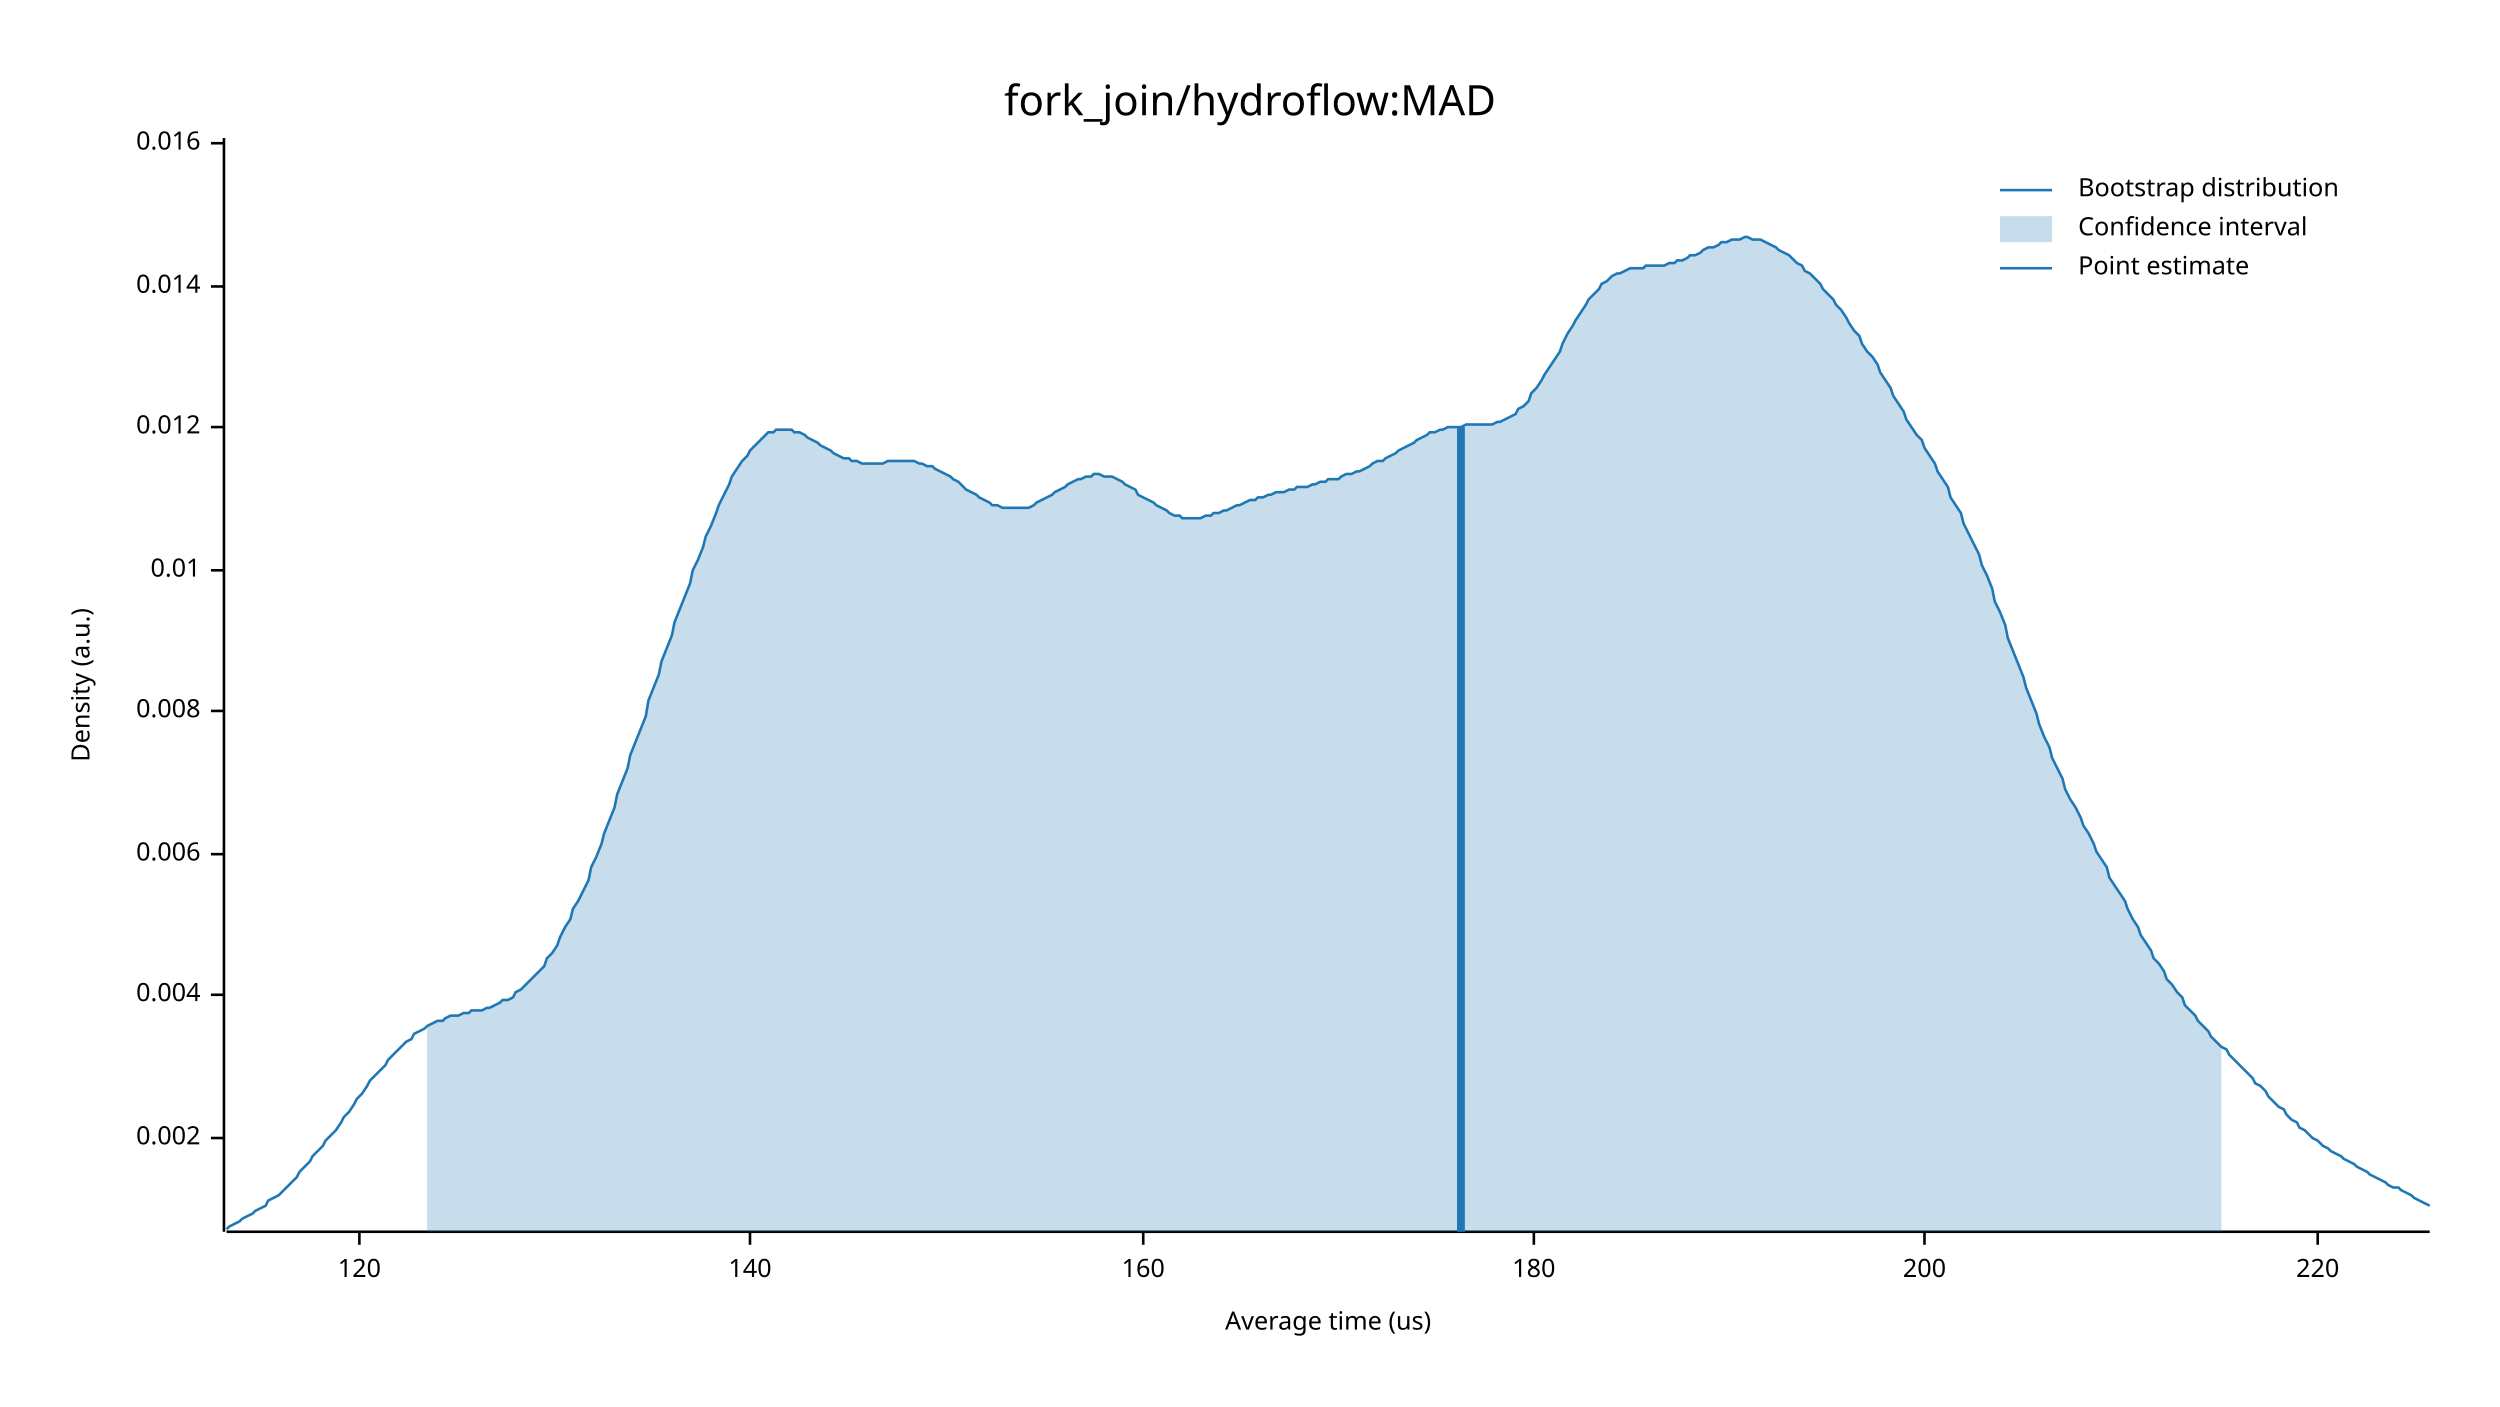
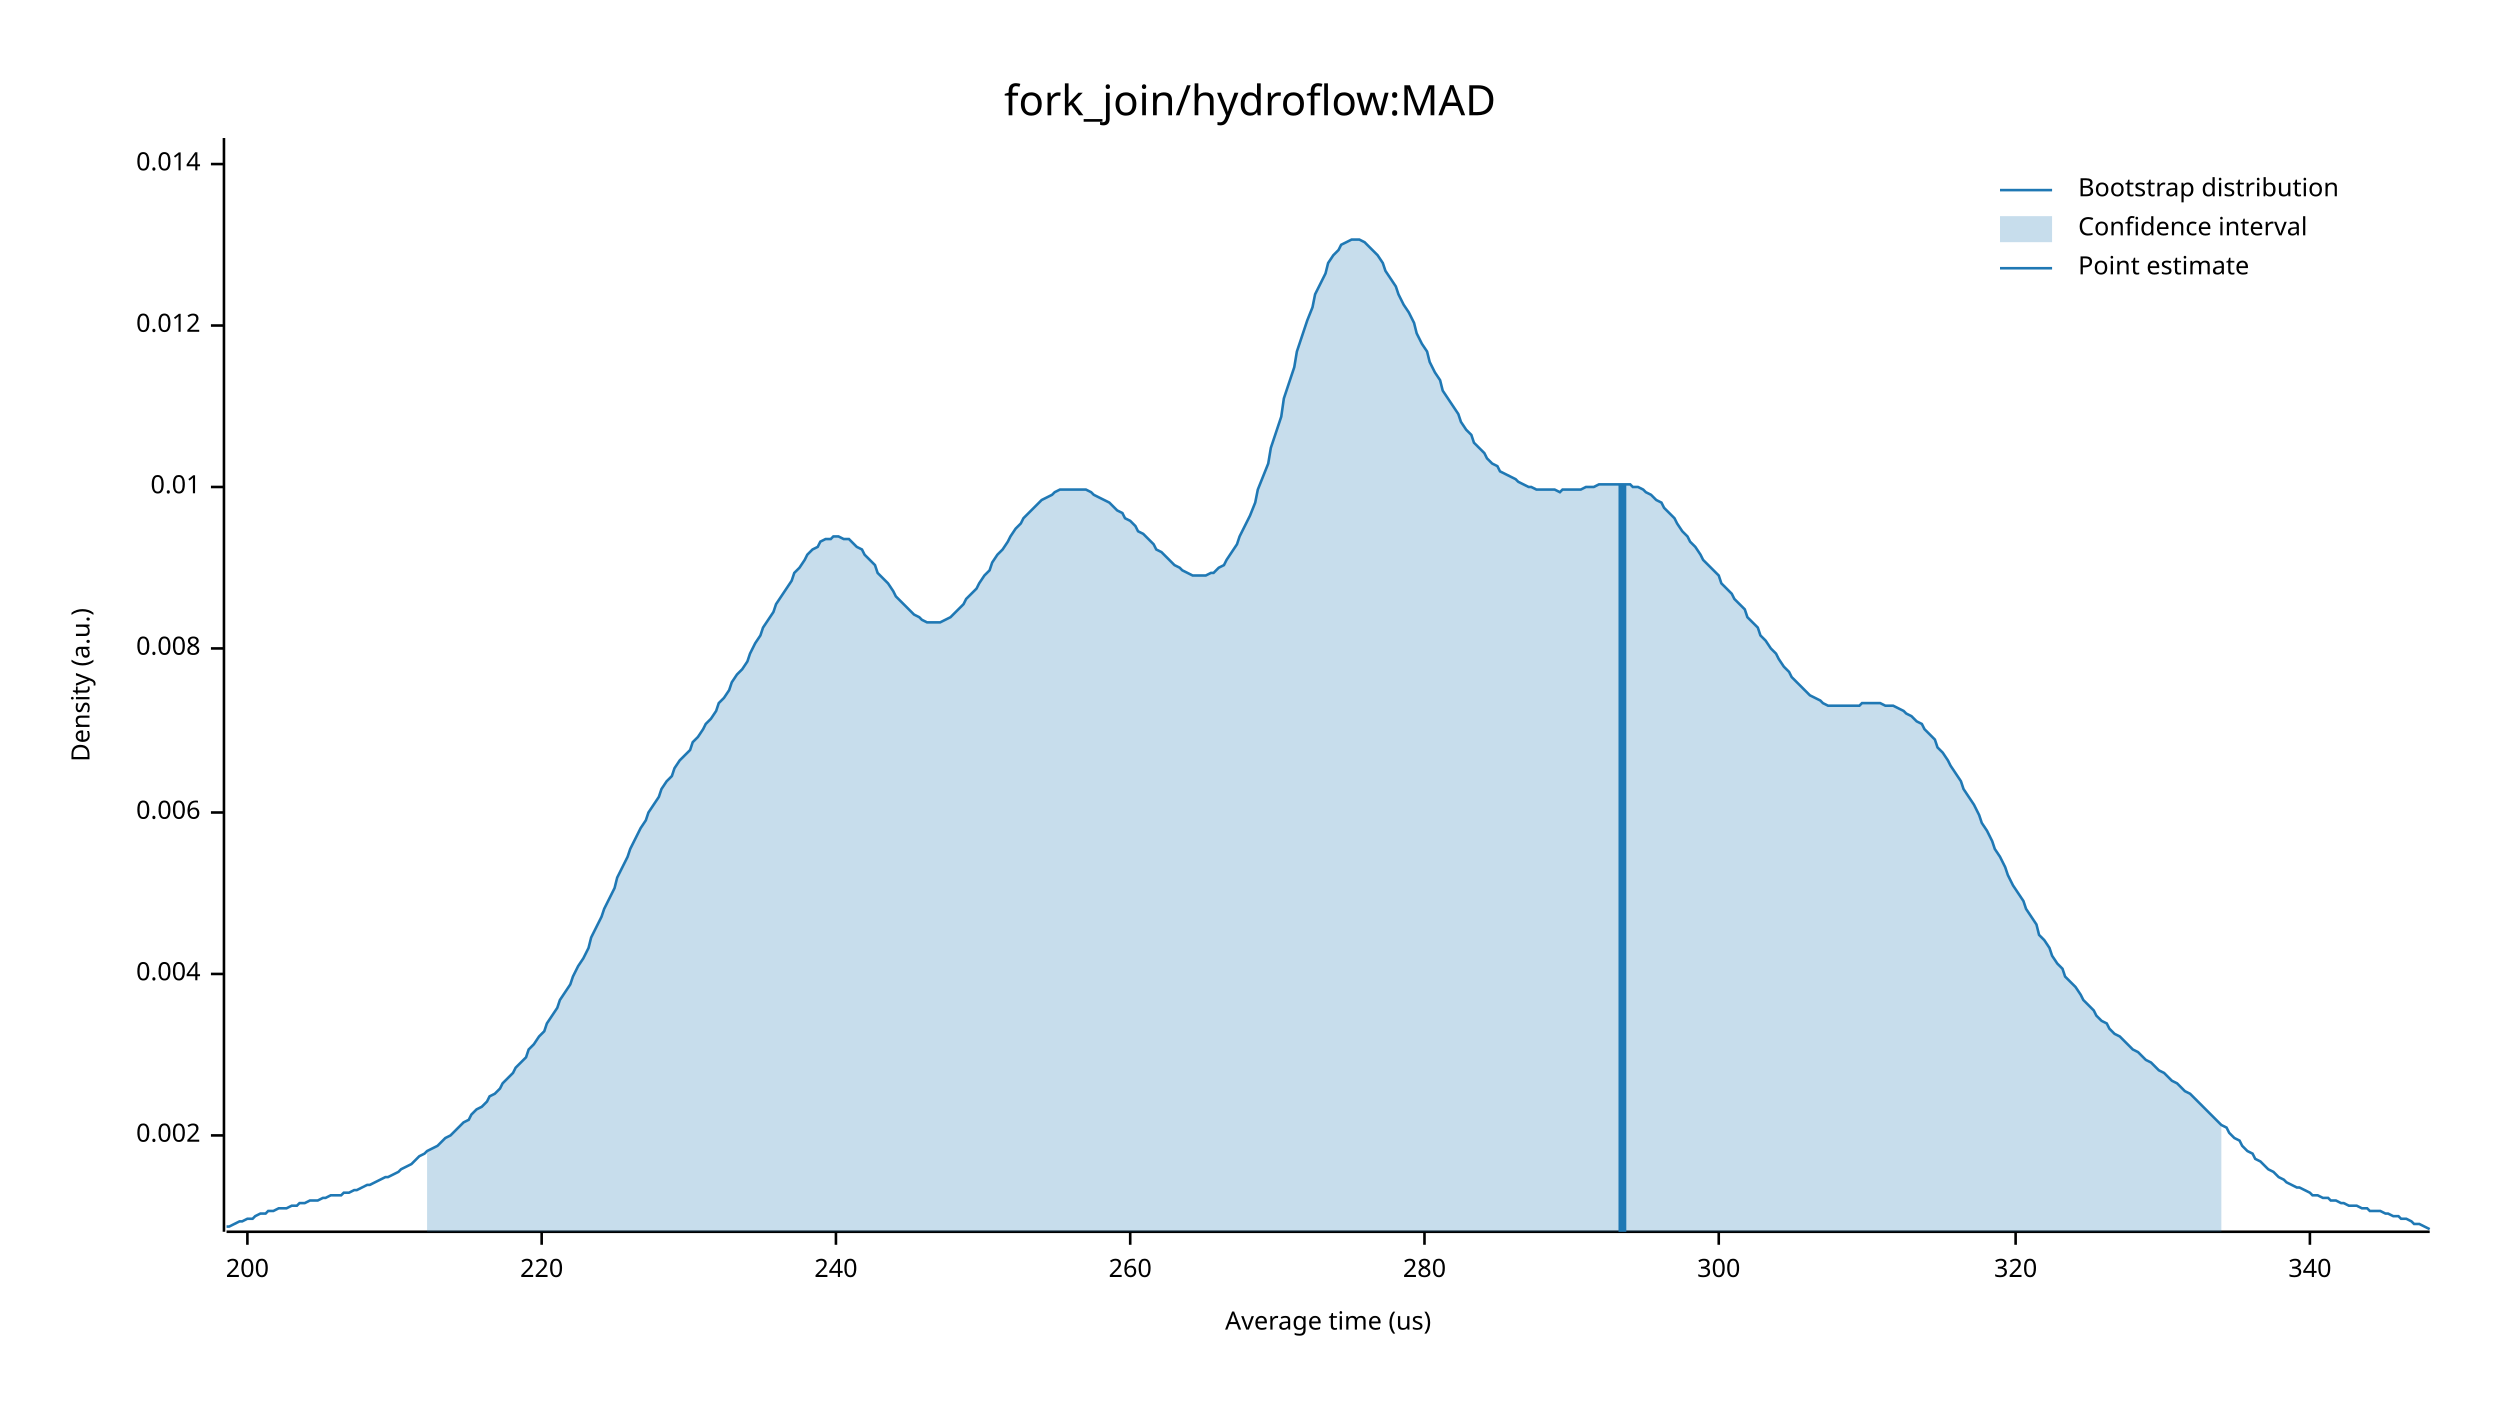
<svg xmlns="http://www.w3.org/2000/svg" width="960" height="540" viewBox="0 0 960 540">
  <text x="480" y="32" dy="0.76em" text-anchor="middle" font-family="sans-serif" font-size="16.129" opacity="1" fill="#000000">
fork_join/hydroflow:MAD
</text>
  <text x="27" y="263" dy="0.76em" text-anchor="middle" font-family="sans-serif" font-size="9.677" opacity="1" fill="#000000" transform="rotate(270, 27, 263)">
Density (a.u.)
</text>
  <text x="510" y="513" dy="-0.5ex" text-anchor="middle" font-family="sans-serif" font-size="9.677" opacity="1" fill="#000000">
Average time (us)
</text>
  <polyline fill="none" opacity="1" stroke="#000000" stroke-width="1" points="86,53 86,473 " />
-   <text x="77" y="437" dy="0.5ex" text-anchor="end" font-family="sans-serif" font-size="9.677" opacity="1" fill="#000000">
+   <text x="77" y="436" dy="0.5ex" text-anchor="end" font-family="sans-serif" font-size="9.677" opacity="1" fill="#000000">
0.002
</text>
-   <polyline fill="none" opacity="1" stroke="#000000" stroke-width="1" points="81,437 86,437 " />
-   <text x="77" y="382" dy="0.5ex" text-anchor="end" font-family="sans-serif" font-size="9.677" opacity="1" fill="#000000">
+   <polyline fill="none" opacity="1" stroke="#000000" stroke-width="1" points="81,436 86,436 " />
+   <text x="77" y="374" dy="0.5ex" text-anchor="end" font-family="sans-serif" font-size="9.677" opacity="1" fill="#000000">
0.004
</text>
-   <polyline fill="none" opacity="1" stroke="#000000" stroke-width="1" points="81,382 86,382 " />
-   <text x="77" y="328" dy="0.5ex" text-anchor="end" font-family="sans-serif" font-size="9.677" opacity="1" fill="#000000">
+   <polyline fill="none" opacity="1" stroke="#000000" stroke-width="1" points="81,374 86,374 " />
+   <text x="77" y="312" dy="0.5ex" text-anchor="end" font-family="sans-serif" font-size="9.677" opacity="1" fill="#000000">
0.006
</text>
-   <polyline fill="none" opacity="1" stroke="#000000" stroke-width="1" points="81,328 86,328 " />
-   <text x="77" y="273" dy="0.5ex" text-anchor="end" font-family="sans-serif" font-size="9.677" opacity="1" fill="#000000">
+   <polyline fill="none" opacity="1" stroke="#000000" stroke-width="1" points="81,312 86,312 " />
+   <text x="77" y="249" dy="0.5ex" text-anchor="end" font-family="sans-serif" font-size="9.677" opacity="1" fill="#000000">
0.008
</text>
-   <polyline fill="none" opacity="1" stroke="#000000" stroke-width="1" points="81,273 86,273 " />
-   <text x="77" y="219" dy="0.5ex" text-anchor="end" font-family="sans-serif" font-size="9.677" opacity="1" fill="#000000">
+   <polyline fill="none" opacity="1" stroke="#000000" stroke-width="1" points="81,249 86,249 " />
+   <text x="77" y="187" dy="0.5ex" text-anchor="end" font-family="sans-serif" font-size="9.677" opacity="1" fill="#000000">
0.01
</text>
-   <polyline fill="none" opacity="1" stroke="#000000" stroke-width="1" points="81,219 86,219 " />
-   <text x="77" y="164" dy="0.5ex" text-anchor="end" font-family="sans-serif" font-size="9.677" opacity="1" fill="#000000">
+   <polyline fill="none" opacity="1" stroke="#000000" stroke-width="1" points="81,187 86,187 " />
+   <text x="77" y="125" dy="0.5ex" text-anchor="end" font-family="sans-serif" font-size="9.677" opacity="1" fill="#000000">
0.012
</text>
-   <polyline fill="none" opacity="1" stroke="#000000" stroke-width="1" points="81,164 86,164 " />
-   <text x="77" y="110" dy="0.5ex" text-anchor="end" font-family="sans-serif" font-size="9.677" opacity="1" fill="#000000">
+   <polyline fill="none" opacity="1" stroke="#000000" stroke-width="1" points="81,125 86,125 " />
+   <text x="77" y="63" dy="0.5ex" text-anchor="end" font-family="sans-serif" font-size="9.677" opacity="1" fill="#000000">
0.014
</text>
-   <polyline fill="none" opacity="1" stroke="#000000" stroke-width="1" points="81,110 86,110 " />
-   <text x="77" y="55" dy="0.5ex" text-anchor="end" font-family="sans-serif" font-size="9.677" opacity="1" fill="#000000">
- 0.016
- </text>
-   <polyline fill="none" opacity="1" stroke="#000000" stroke-width="1" points="81,55 86,55 " />
+   <polyline fill="none" opacity="1" stroke="#000000" stroke-width="1" points="81,63 86,63 " />
  <polyline fill="none" opacity="1" stroke="#000000" stroke-width="1" points="87,473 933,473 " />
-   <text x="138" y="483" dy="0.76em" text-anchor="middle" font-family="sans-serif" font-size="9.677" opacity="1" fill="#000000">
- 120
- </text>
-   <polyline fill="none" opacity="1" stroke="#000000" stroke-width="1" points="138,473 138,478 " />
-   <text x="288" y="483" dy="0.76em" text-anchor="middle" font-family="sans-serif" font-size="9.677" opacity="1" fill="#000000">
- 140
- </text>
-   <polyline fill="none" opacity="1" stroke="#000000" stroke-width="1" points="288,473 288,478 " />
-   <text x="439" y="483" dy="0.76em" text-anchor="middle" font-family="sans-serif" font-size="9.677" opacity="1" fill="#000000">
- 160
- </text>
-   <polyline fill="none" opacity="1" stroke="#000000" stroke-width="1" points="439,473 439,478 " />
-   <text x="589" y="483" dy="0.76em" text-anchor="middle" font-family="sans-serif" font-size="9.677" opacity="1" fill="#000000">
- 180
- </text>
-   <polyline fill="none" opacity="1" stroke="#000000" stroke-width="1" points="589,473 589,478 " />
-   <text x="739" y="483" dy="0.76em" text-anchor="middle" font-family="sans-serif" font-size="9.677" opacity="1" fill="#000000">
+   <text x="95" y="483" dy="0.76em" text-anchor="middle" font-family="sans-serif" font-size="9.677" opacity="1" fill="#000000">
200
</text>
-   <polyline fill="none" opacity="1" stroke="#000000" stroke-width="1" points="739,473 739,478 " />
-   <text x="890" y="483" dy="0.76em" text-anchor="middle" font-family="sans-serif" font-size="9.677" opacity="1" fill="#000000">
+   <polyline fill="none" opacity="1" stroke="#000000" stroke-width="1" points="95,473 95,478 " />
+   <text x="208" y="483" dy="0.76em" text-anchor="middle" font-family="sans-serif" font-size="9.677" opacity="1" fill="#000000">
220
</text>
-   <polyline fill="none" opacity="1" stroke="#000000" stroke-width="1" points="890,473 890,478 " />
-   <polyline fill="none" opacity="1" stroke="#1F78B4" stroke-width="1" points="87,472 88,471 90,470 92,469 93,468 95,467 97,466 98,465 100,464 102,463 103,461 105,460 107,459 109,457 110,456 112,454 114,452 115,450 117,448 119,446 120,444 122,442 124,440 125,438 127,436 129,434 131,431 132,429 134,427 136,424 137,422 139,420 141,417 142,415 144,413 146,411 148,409 149,407 151,405 153,403 154,402 156,400 158,399 159,397 161,396 163,395 164,394 166,393 168,392 170,392 171,391 173,390 175,390 176,390 178,389 180,389 181,388 183,388 185,388 187,387 188,387 190,386 192,385 193,384 195,384 197,383 198,381 200,380 202,378 203,377 205,375 207,373 209,371 210,368 212,366 214,363 215,360 217,356 219,353 220,349 222,346 224,342 226,338 227,333 229,329 231,324 232,320 234,315 236,310 237,305 239,300 241,295 242,290 244,285 246,280 248,275 249,269 251,264 253,259 254,254 256,249 258,244 259,239 261,234 263,229 265,224 266,219 268,215 270,210 271,206 273,202 275,197 276,194 278,190 280,186 281,183 283,180 285,177 287,175 288,173 290,171 292,169 293,168 295,166 297,166 298,165 300,165 302,165 304,165 305,166 307,166 309,167 310,168 312,169 314,170 315,171 317,172 319,173 320,174 322,175 324,176 326,176 327,177 329,177 331,178 332,178 334,178 336,178 337,178 339,178 341,177 343,177 344,177 346,177 348,177 349,177 351,177 353,178 354,178 356,179 358,179 359,180 361,181 363,182 365,183 366,184 368,185 370,187 371,188 373,189 375,190 376,191 378,192 380,193 381,194 383,194 385,195 387,195 388,195 390,195 392,195 393,195 395,195 397,194 398,193 400,192 402,191 404,190 405,189 407,188 409,187 410,186 412,185 414,184 415,184 417,183 419,183 420,182 422,182 424,183 426,183 427,183 429,184 431,185 432,186 434,187 436,188 437,190 439,191 441,192 443,193 444,194 446,195 448,196 449,197 451,198 453,198 454,199 456,199 458,199 459,199 461,199 463,198 465,198 466,197 468,197 470,196 471,196 473,195 475,194 476,194 478,193 480,192 482,192 483,191 485,191 487,190 488,190 490,189 492,189 493,189 495,188 497,188 498,187 500,187 502,187 504,186 505,186 507,185 509,185 510,184 512,184 514,184 515,183 517,182 519,182 521,181 522,181 524,180 526,179 527,178 529,177 531,177 532,176 534,175 536,174 537,173 539,172 541,171 543,170 544,169 546,168 548,167 549,166 551,166 553,165 554,165 556,164 558,164 560,164 561,164 563,163 565,163 566,163 568,163 570,163 571,163 573,163 575,162 576,162 578,161 580,160 582,159 583,157 585,156 587,154 588,151 590,149 592,146 593,144 595,141 597,138 599,135 600,132 602,128 604,125 605,123 607,120 609,117 610,115 612,113 614,111 615,109 617,108 619,106 621,105 622,105 624,104 626,103 627,103 629,103 631,103 632,102 634,102 636,102 638,102 639,102 641,101 643,101 644,100 646,100 648,99 649,98 651,98 653,97 654,96 656,95 658,95 660,94 661,93 663,93 665,92 666,92 668,92 670,91 671,91 673,92 675,92 676,92 678,93 680,94 682,95 683,96 685,97 687,98 688,99 690,101 692,102 693,104 695,105 697,107 699,109 700,111 702,113 704,115 705,117 707,119 709,122 710,124 712,127 714,129 715,132 717,135 719,137 721,140 722,143 724,146 726,149 727,152 729,155 731,158 732,161 734,164 736,167 738,169 739,172 741,175 743,178 744,181 746,184 748,187 749,191 751,194 753,197 754,201 756,205 758,209 760,213 761,217 763,221 765,226 766,231 768,235 770,240 771,245 773,250 775,255 777,260 778,264 780,269 782,274 783,278 785,283 787,287 788,291 790,295 792,299 793,303 795,307 797,310 799,314 800,317 802,320 804,324 805,327 807,330 809,333 810,337 812,340 814,343 816,346 817,349 819,353 821,356 822,359 824,362 826,365 827,368 829,370 831,373 832,376 834,378 836,381 838,383 839,386 841,388 843,390 844,392 846,394 848,396 849,398 851,400 853,402 855,403 856,405 858,407 860,409 861,410 863,412 865,414 866,416 868,417 870,419 871,421 873,423 875,425 877,426 878,428 880,430 882,431 883,433 885,434 887,436 888,437 890,438 892,440 894,441 895,442 897,443 899,444 900,445 902,446 904,447 905,448 907,449 909,450 910,451 912,452 914,453 916,454 917,455 919,456 921,456 922,457 924,458 926,459 927,460 929,461 931,462 933,463 " />
-   <polygon opacity="0.25" fill="#1F78B4" points="164,394 166,393 168,392 170,392 171,391 173,390 175,390 176,390 178,389 180,389 181,388 183,388 185,388 187,387 188,387 190,386 192,385 193,384 195,384 197,383 198,381 200,380 202,378 203,377 205,375 207,373 209,371 210,368 212,366 214,363 215,360 217,356 219,353 220,349 222,346 224,342 226,338 227,333 229,329 231,324 232,320 234,315 236,310 237,305 239,300 241,295 242,290 244,285 246,280 248,275 249,269 251,264 253,259 254,254 256,249 258,244 259,239 261,234 263,229 265,224 266,219 268,215 270,210 271,206 273,202 275,197 276,194 278,190 280,186 281,183 283,180 285,177 287,175 288,173 290,171 292,169 293,168 295,166 297,166 298,165 300,165 302,165 304,165 305,166 307,166 309,167 310,168 312,169 314,170 315,171 317,172 319,173 320,174 322,175 324,176 326,176 327,177 329,177 331,178 332,178 334,178 336,178 337,178 339,178 341,177 343,177 344,177 346,177 348,177 349,177 351,177 353,178 354,178 356,179 358,179 359,180 361,181 363,182 365,183 366,184 368,185 370,187 371,188 373,189 375,190 376,191 378,192 380,193 381,194 383,194 385,195 387,195 388,195 390,195 392,195 393,195 395,195 397,194 398,193 400,192 402,191 404,190 405,189 407,188 409,187 410,186 412,185 414,184 415,184 417,183 419,183 420,182 422,182 424,183 426,183 427,183 429,184 431,185 432,186 434,187 436,188 437,190 439,191 441,192 443,193 444,194 446,195 448,196 449,197 451,198 453,198 454,199 456,199 458,199 459,199 461,199 463,198 465,198 466,197 468,197 470,196 471,196 473,195 475,194 476,194 478,193 480,192 482,192 483,191 485,191 487,190 488,190 490,189 492,189 493,189 495,188 497,188 498,187 500,187 502,187 504,186 505,186 507,185 509,185 510,184 512,184 514,184 515,183 517,182 519,182 521,181 522,181 524,180 526,179 527,178 529,177 531,177 532,176 534,175 536,174 537,173 539,172 541,171 543,170 544,169 546,168 548,167 549,166 551,166 553,165 554,165 556,164 558,164 560,164 561,164 563,163 565,163 566,163 568,163 570,163 571,163 573,163 575,162 576,162 578,161 580,160 582,159 583,157 585,156 587,154 588,151 590,149 592,146 593,144 595,141 597,138 599,135 600,132 602,128 604,125 605,123 607,120 609,117 610,115 612,113 614,111 615,109 617,108 619,106 621,105 622,105 624,104 626,103 627,103 629,103 631,103 632,102 634,102 636,102 638,102 639,102 641,101 643,101 644,100 646,100 648,99 649,98 651,98 653,97 654,96 656,95 658,95 660,94 661,93 663,93 665,92 666,92 668,92 670,91 671,91 673,92 675,92 676,92 678,93 680,94 682,95 683,96 685,97 687,98 688,99 690,101 692,102 693,104 695,105 697,107 699,109 700,111 702,113 704,115 705,117 707,119 709,122 710,124 712,127 714,129 715,132 717,135 719,137 721,140 722,143 724,146 726,149 727,152 729,155 731,158 732,161 734,164 736,167 738,169 739,172 741,175 743,178 744,181 746,184 748,187 749,191 751,194 753,197 754,201 756,205 758,209 760,213 761,217 763,221 765,226 766,231 768,235 770,240 771,245 773,250 775,255 777,260 778,264 780,269 782,274 783,278 785,283 787,287 788,291 790,295 792,299 793,303 795,307 797,310 799,314 800,317 802,320 804,324 805,327 807,330 809,333 810,337 812,340 814,343 816,346 817,349 819,353 821,356 822,359 824,362 826,365 827,368 829,370 831,373 832,376 834,378 836,381 838,383 839,386 841,388 843,390 844,392 846,394 848,396 849,398 851,400 853,402 853,473 164,473 " />
-   <polyline fill="none" opacity="1" stroke="#1F78B4" stroke-width="3" points="561,473 561,164 " />
+   <polyline fill="none" opacity="1" stroke="#000000" stroke-width="1" points="208,473 208,478 " />
+   <text x="321" y="483" dy="0.76em" text-anchor="middle" font-family="sans-serif" font-size="9.677" opacity="1" fill="#000000">
+ 240
+ </text>
+   <polyline fill="none" opacity="1" stroke="#000000" stroke-width="1" points="321,473 321,478 " />
+   <text x="434" y="483" dy="0.76em" text-anchor="middle" font-family="sans-serif" font-size="9.677" opacity="1" fill="#000000">
+ 260
+ </text>
+   <polyline fill="none" opacity="1" stroke="#000000" stroke-width="1" points="434,473 434,478 " />
+   <text x="547" y="483" dy="0.76em" text-anchor="middle" font-family="sans-serif" font-size="9.677" opacity="1" fill="#000000">
+ 280
+ </text>
+   <polyline fill="none" opacity="1" stroke="#000000" stroke-width="1" points="547,473 547,478 " />
+   <text x="660" y="483" dy="0.76em" text-anchor="middle" font-family="sans-serif" font-size="9.677" opacity="1" fill="#000000">
+ 300
+ </text>
+   <polyline fill="none" opacity="1" stroke="#000000" stroke-width="1" points="660,473 660,478 " />
+   <text x="774" y="483" dy="0.76em" text-anchor="middle" font-family="sans-serif" font-size="9.677" opacity="1" fill="#000000">
+ 320
+ </text>
+   <polyline fill="none" opacity="1" stroke="#000000" stroke-width="1" points="774,473 774,478 " />
+   <text x="887" y="483" dy="0.76em" text-anchor="middle" font-family="sans-serif" font-size="9.677" opacity="1" fill="#000000">
+ 340
+ </text>
+   <polyline fill="none" opacity="1" stroke="#000000" stroke-width="1" points="887,473 887,478 " />
+   <polyline fill="none" opacity="1" stroke="#1F78B4" stroke-width="1" points="87,471 88,471 90,470 92,469 93,469 95,468 97,468 98,467 100,466 102,466 103,465 105,465 107,464 109,464 110,464 112,463 114,463 115,462 117,462 119,461 120,461 122,461 124,460 125,460 127,459 129,459 131,459 132,458 134,458 136,457 137,457 139,456 141,455 142,455 144,454 146,453 148,452 149,452 151,451 153,450 154,449 156,448 158,447 159,446 161,444 163,443 164,442 166,441 168,440 170,438 171,437 173,436 175,434 176,433 178,431 180,430 181,428 183,426 185,425 187,423 188,421 190,420 192,418 193,416 195,414 197,412 198,410 200,408 202,406 203,403 205,401 207,398 209,396 210,393 212,390 214,387 215,384 217,381 219,378 220,375 222,371 224,368 226,364 227,360 229,356 231,352 232,349 234,345 236,341 237,337 239,333 241,329 242,326 244,322 246,318 248,315 249,312 251,309 253,306 254,303 256,300 258,298 259,295 261,292 263,290 265,288 266,285 268,283 270,280 271,278 273,276 275,273 276,270 278,268 280,265 281,262 283,259 285,257 287,254 288,251 290,247 292,244 293,241 295,238 297,235 298,232 300,229 302,226 304,223 305,220 307,218 309,215 310,213 312,211 314,210 315,208 317,207 319,207 320,206 322,206 324,207 326,207 327,208 329,210 331,211 332,213 334,215 336,217 337,220 339,222 341,224 343,227 344,229 346,231 348,233 349,234 351,236 353,237 354,238 356,239 358,239 359,239 361,239 363,238 365,237 366,236 368,234 370,232 371,230 373,228 375,226 376,224 378,221 380,219 381,216 383,213 385,211 387,208 388,206 390,203 392,201 393,199 395,197 397,195 398,194 400,192 402,191 404,190 405,189 407,188 409,188 410,188 412,188 414,188 415,188 417,188 419,189 420,190 422,191 424,192 426,193 427,194 429,196 431,197 432,199 434,200 436,202 437,204 439,205 441,207 443,209 444,211 446,212 448,214 449,215 451,217 453,218 454,219 456,220 458,221 459,221 461,221 463,221 465,220 466,220 468,218 470,217 471,215 473,212 475,209 476,206 478,202 480,198 482,193 483,188 485,183 487,178 488,172 490,166 492,160 493,153 495,147 497,141 498,135 500,129 502,123 504,118 505,113 507,109 509,105 510,101 512,98 514,96 515,94 517,93 519,92 521,92 522,92 524,93 526,95 527,96 529,98 531,101 532,104 534,107 536,110 537,113 539,117 541,120 543,124 544,128 546,132 548,135 549,139 551,143 553,146 554,150 556,153 558,156 560,159 561,162 563,165 565,167 566,170 568,172 570,174 571,176 573,178 575,179 576,181 578,182 580,183 582,184 583,185 585,186 587,187 588,187 590,188 592,188 593,188 595,188 597,188 599,189 600,188 602,188 604,188 605,188 607,188 609,187 610,187 612,187 614,186 615,186 617,186 619,186 621,186 622,186 624,186 626,186 627,187 629,187 631,188 632,189 634,190 636,192 638,193 639,195 641,197 643,199 644,201 646,204 648,206 649,208 651,210 653,213 654,215 656,217 658,219 660,221 661,224 663,226 665,228 666,230 668,232 670,234 671,237 673,239 675,241 676,244 678,246 680,249 682,251 683,253 685,256 687,258 688,260 690,262 692,264 693,265 695,267 697,268 699,269 700,270 702,271 704,271 705,271 707,271 709,271 710,271 712,271 714,271 715,270 717,270 719,270 721,270 722,270 724,271 726,271 727,271 729,272 731,273 732,274 734,275 736,277 738,278 739,280 741,282 743,284 744,287 746,289 748,292 749,294 751,297 753,300 754,303 756,306 758,309 760,313 761,316 763,319 765,323 766,326 768,329 770,333 771,336 773,340 775,343 777,346 778,349 780,352 782,355 783,359 785,361 787,364 788,367 790,370 792,372 793,375 795,377 797,379 799,382 800,384 802,386 804,388 805,390 807,392 809,393 810,395 812,397 814,398 816,400 817,401 819,403 821,404 822,405 824,407 826,408 827,409 829,411 831,412 832,413 834,415 836,416 838,418 839,419 841,420 843,422 844,423 846,425 848,427 849,428 851,430 853,432 855,433 856,435 858,437 860,438 861,440 863,442 865,443 866,445 868,446 870,448 871,449 873,450 875,452 877,453 878,454 880,455 882,456 883,456 885,457 887,458 888,459 890,459 892,460 894,460 895,461 897,461 899,462 900,462 902,463 904,463 905,463 907,464 909,464 910,465 912,465 914,465 916,466 917,466 919,467 921,467 922,468 924,468 926,469 927,470 929,470 931,471 933,472 " />
+   <polygon opacity="0.25" fill="#1F78B4" points="164,442 166,441 168,440 170,438 171,437 173,436 175,434 176,433 178,431 180,430 181,428 183,426 185,425 187,423 188,421 190,420 192,418 193,416 195,414 197,412 198,410 200,408 202,406 203,403 205,401 207,398 209,396 210,393 212,390 214,387 215,384 217,381 219,378 220,375 222,371 224,368 226,364 227,360 229,356 231,352 232,349 234,345 236,341 237,337 239,333 241,329 242,326 244,322 246,318 248,315 249,312 251,309 253,306 254,303 256,300 258,298 259,295 261,292 263,290 265,288 266,285 268,283 270,280 271,278 273,276 275,273 276,270 278,268 280,265 281,262 283,259 285,257 287,254 288,251 290,247 292,244 293,241 295,238 297,235 298,232 300,229 302,226 304,223 305,220 307,218 309,215 310,213 312,211 314,210 315,208 317,207 319,207 320,206 322,206 324,207 326,207 327,208 329,210 331,211 332,213 334,215 336,217 337,220 339,222 341,224 343,227 344,229 346,231 348,233 349,234 351,236 353,237 354,238 356,239 358,239 359,239 361,239 363,238 365,237 366,236 368,234 370,232 371,230 373,228 375,226 376,224 378,221 380,219 381,216 383,213 385,211 387,208 388,206 390,203 392,201 393,199 395,197 397,195 398,194 400,192 402,191 404,190 405,189 407,188 409,188 410,188 412,188 414,188 415,188 417,188 419,189 420,190 422,191 424,192 426,193 427,194 429,196 431,197 432,199 434,200 436,202 437,204 439,205 441,207 443,209 444,211 446,212 448,214 449,215 451,217 453,218 454,219 456,220 458,221 459,221 461,221 463,221 465,220 466,220 468,218 470,217 471,215 473,212 475,209 476,206 478,202 480,198 482,193 483,188 485,183 487,178 488,172 490,166 492,160 493,153 495,147 497,141 498,135 500,129 502,123 504,118 505,113 507,109 509,105 510,101 512,98 514,96 515,94 517,93 519,92 521,92 522,92 524,93 526,95 527,96 529,98 531,101 532,104 534,107 536,110 537,113 539,117 541,120 543,124 544,128 546,132 548,135 549,139 551,143 553,146 554,150 556,153 558,156 560,159 561,162 563,165 565,167 566,170 568,172 570,174 571,176 573,178 575,179 576,181 578,182 580,183 582,184 583,185 585,186 587,187 588,187 590,188 592,188 593,188 595,188 597,188 599,189 600,188 602,188 604,188 605,188 607,188 609,187 610,187 612,187 614,186 615,186 617,186 619,186 621,186 622,186 624,186 626,186 627,187 629,187 631,188 632,189 634,190 636,192 638,193 639,195 641,197 643,199 644,201 646,204 648,206 649,208 651,210 653,213 654,215 656,217 658,219 660,221 661,224 663,226 665,228 666,230 668,232 670,234 671,237 673,239 675,241 676,244 678,246 680,249 682,251 683,253 685,256 687,258 688,260 690,262 692,264 693,265 695,267 697,268 699,269 700,270 702,271 704,271 705,271 707,271 709,271 710,271 712,271 714,271 715,270 717,270 719,270 721,270 722,270 724,271 726,271 727,271 729,272 731,273 732,274 734,275 736,277 738,278 739,280 741,282 743,284 744,287 746,289 748,292 749,294 751,297 753,300 754,303 756,306 758,309 760,313 761,316 763,319 765,323 766,326 768,329 770,333 771,336 773,340 775,343 777,346 778,349 780,352 782,355 783,359 785,361 787,364 788,367 790,370 792,372 793,375 795,377 797,379 799,382 800,384 802,386 804,388 805,390 807,392 809,393 810,395 812,397 814,398 816,400 817,401 819,403 821,404 822,405 824,407 826,408 827,409 829,411 831,412 832,413 834,415 836,416 838,418 839,419 841,420 843,422 844,423 846,425 848,427 849,428 851,430 853,432 853,473 164,473 " />
+   <polyline fill="none" opacity="1" stroke="#1F78B4" stroke-width="3" points="623,473 623,186 " />
  <text x="798" y="68" dy="0.76em" text-anchor="start" font-family="sans-serif" font-size="9.677" opacity="1" fill="#000000">
Bootstrap distribution
</text>
  <text x="798" y="83" dy="0.76em" text-anchor="start" font-family="sans-serif" font-size="9.677" opacity="1" fill="#000000">
Confidence interval
</text>
  <text x="798" y="98" dy="0.76em" text-anchor="start" font-family="sans-serif" font-size="9.677" opacity="1" fill="#000000">
Point estimate
</text>
  <polyline fill="none" opacity="1" stroke="#1F78B4" stroke-width="1" points="768,73 788,73 " />
  <rect x="768" y="83" width="20" height="10" opacity="0.25" fill="#1F78B4" stroke="none" />
  <polyline fill="none" opacity="1" stroke="#1F78B4" stroke-width="1" points="768,103 788,103 " />
</svg>
